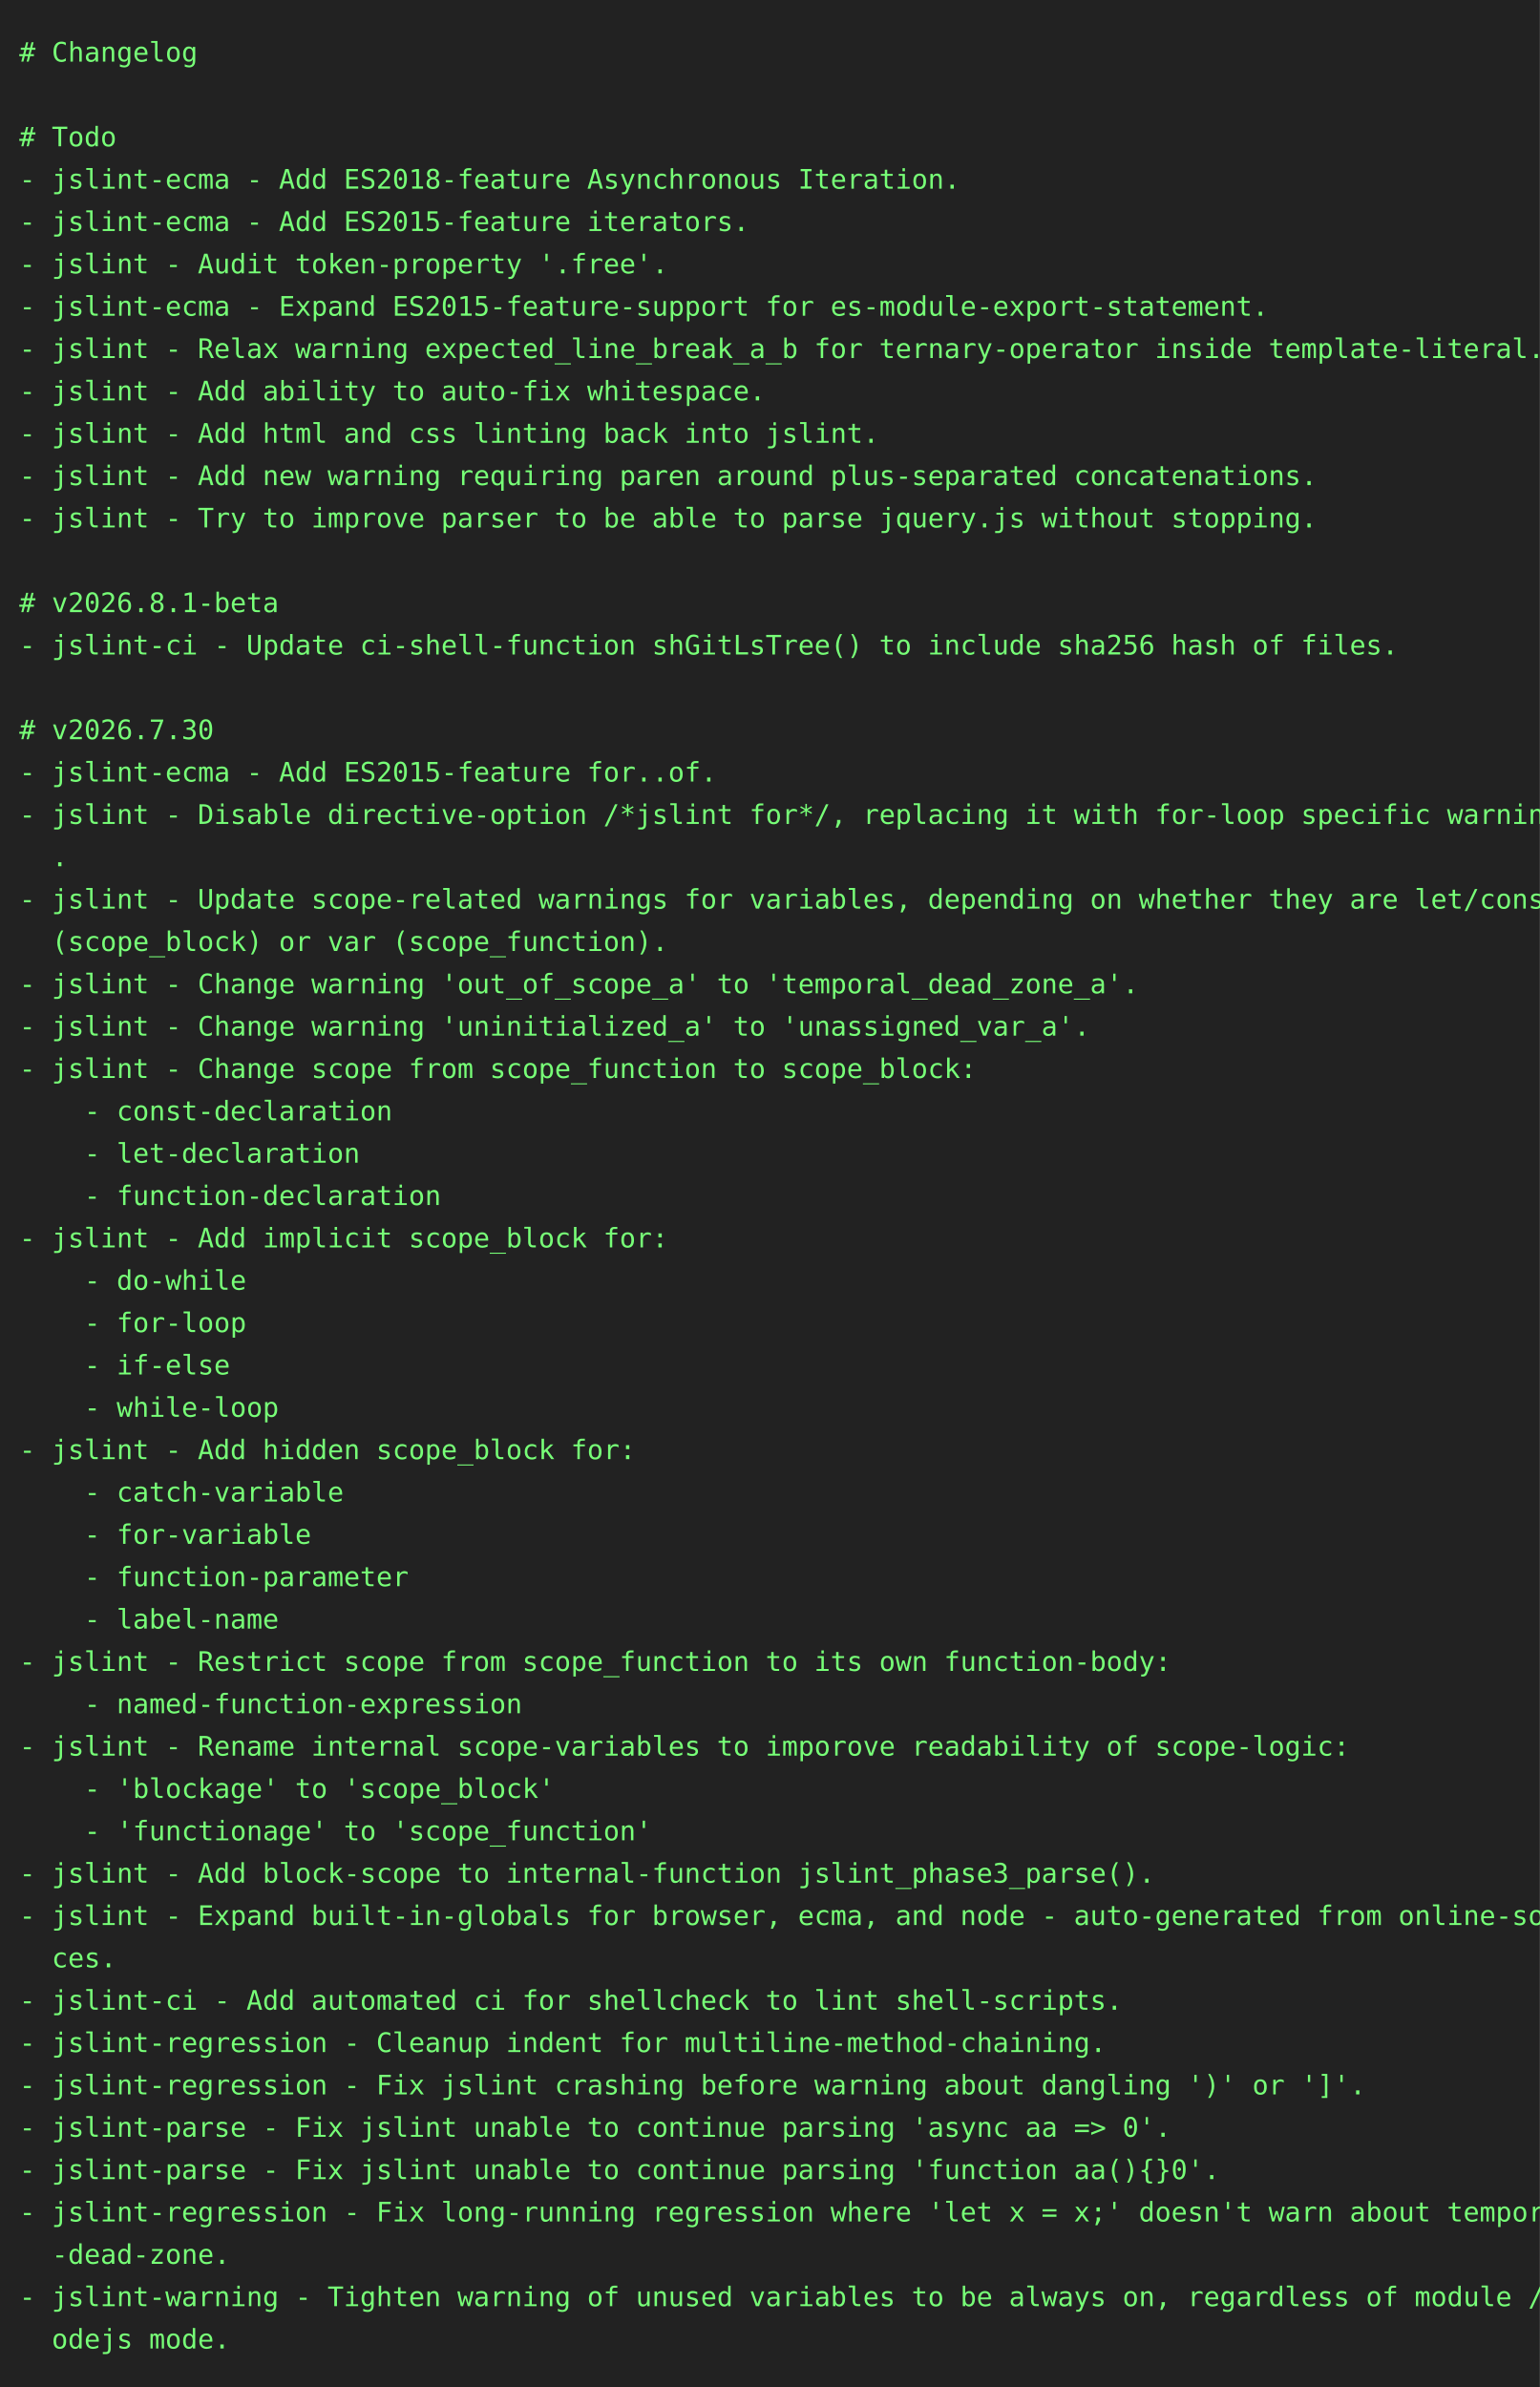
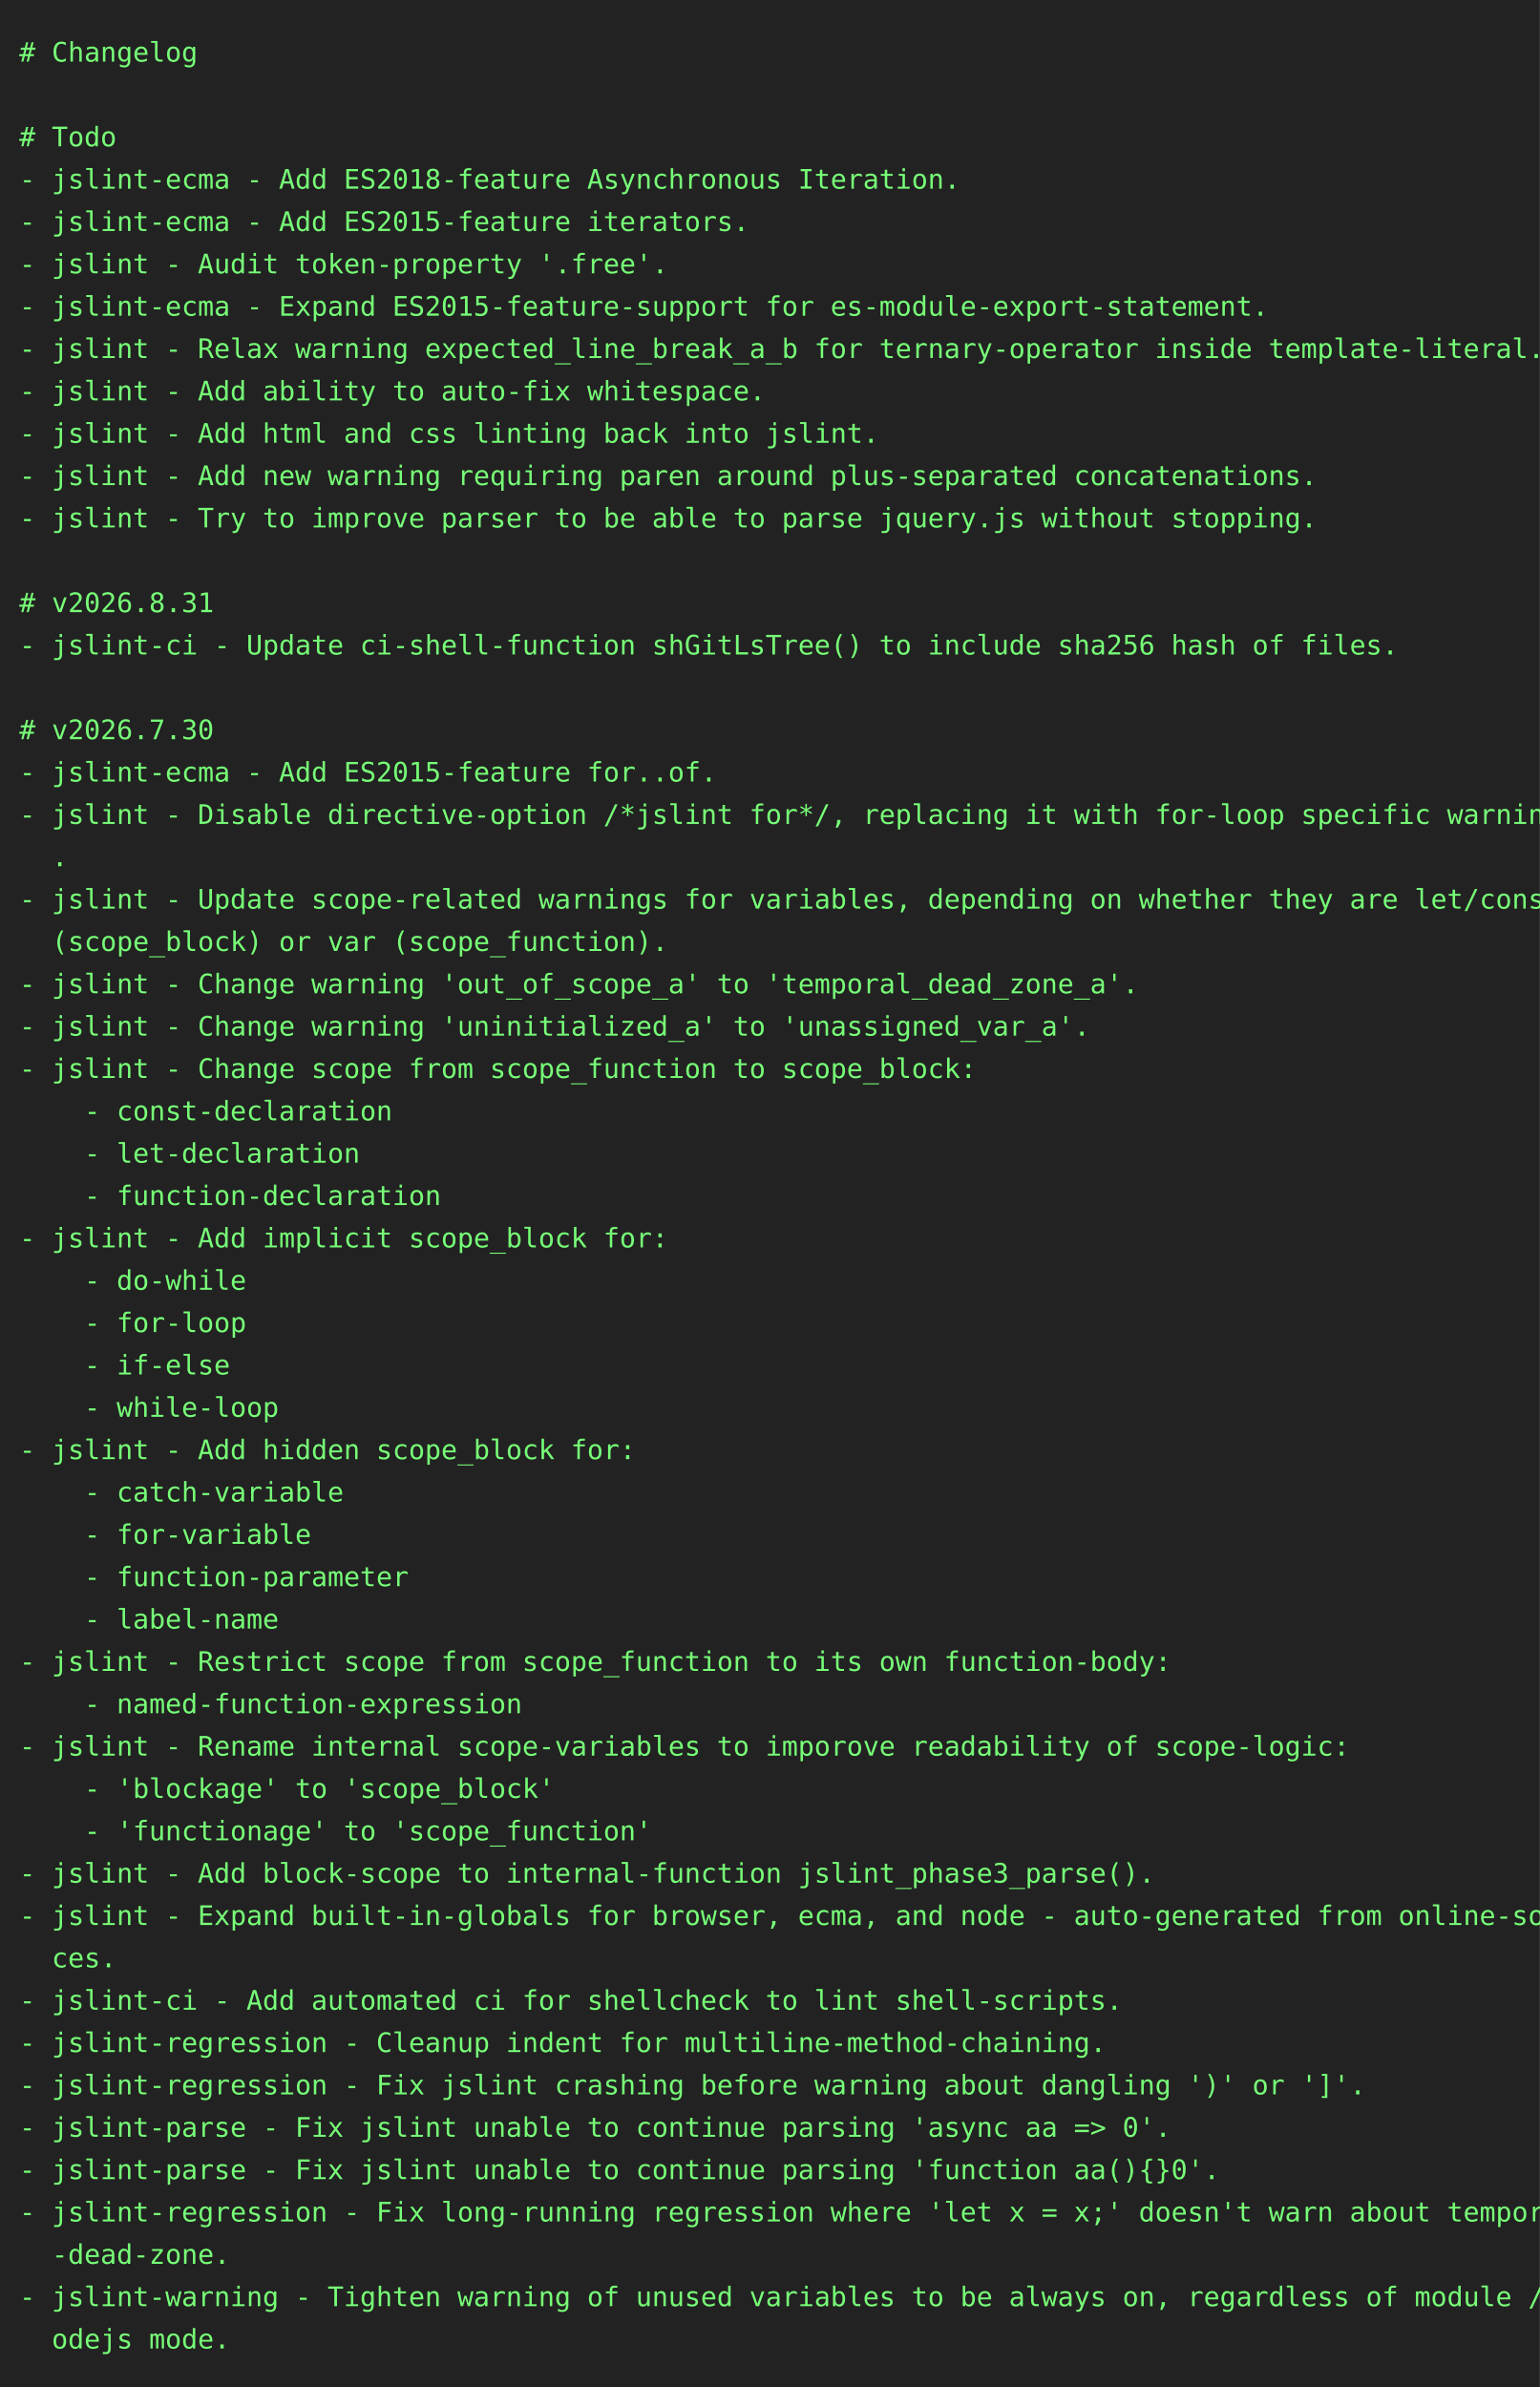
<svg xmlns="http://www.w3.org/2000/svg" height="1240" width="800">
  <rect height="1240" fill="#222" width="800" />
  <text fill="#7f7" font-family="consolas, menlo, monospace" font-size="14" xml:space="preserve">
    <tspan lengthAdjust="spacingAndGlyphs" textLength="768" x="10" y="32"># Changelog                                                                                      </tspan>
    <tspan lengthAdjust="spacingAndGlyphs" textLength="768" x="10" y="54">                                                                                                 </tspan>
    <tspan lengthAdjust="spacingAndGlyphs" textLength="768" x="10" y="76"># Todo                                                                                           </tspan>
    <tspan lengthAdjust="spacingAndGlyphs" textLength="768" x="10" y="98">- jslint-ecma - Add ES2018-feature Asynchronous Iteration.                                       </tspan>
    <tspan lengthAdjust="spacingAndGlyphs" textLength="768" x="10" y="120">- jslint-ecma - Add ES2015-feature iterators.                                                    </tspan>
    <tspan lengthAdjust="spacingAndGlyphs" textLength="768" x="10" y="142">- jslint - Audit token-property '.free'.                                                         </tspan>
    <tspan lengthAdjust="spacingAndGlyphs" textLength="768" x="10" y="164">- jslint-ecma - Expand ES2015-feature-support for es-module-export-statement.                    </tspan>
    <tspan lengthAdjust="spacingAndGlyphs" textLength="768" x="10" y="186">- jslint - Relax warning expected_line_break_a_b for ternary-operator inside template-literal.   </tspan>
    <tspan lengthAdjust="spacingAndGlyphs" textLength="768" x="10" y="208">- jslint - Add ability to auto-fix whitespace.                                                   </tspan>
    <tspan lengthAdjust="spacingAndGlyphs" textLength="768" x="10" y="230">- jslint - Add html and css linting back into jslint.                                            </tspan>
    <tspan lengthAdjust="spacingAndGlyphs" textLength="768" x="10" y="252">- jslint - Add new warning requiring paren around plus-separated concatenations.                 </tspan>
    <tspan lengthAdjust="spacingAndGlyphs" textLength="768" x="10" y="274">- jslint - Try to improve parser to be able to parse jquery.js without stopping.                 </tspan>
    <tspan lengthAdjust="spacingAndGlyphs" textLength="768" x="10" y="296">                                                                                                 </tspan>
-     <tspan lengthAdjust="spacingAndGlyphs" textLength="768" x="10" y="318"># v2026.8.1-beta                                                                                 </tspan>
+     <tspan lengthAdjust="spacingAndGlyphs" textLength="768" x="10" y="318"># v2026.8.31                                                                                     </tspan>
    <tspan lengthAdjust="spacingAndGlyphs" textLength="768" x="10" y="340">- jslint-ci - Update ci-shell-function shGitLsTree() to include sha256 hash of files.            </tspan>
    <tspan lengthAdjust="spacingAndGlyphs" textLength="768" x="10" y="362">                                                                                                 </tspan>
    <tspan lengthAdjust="spacingAndGlyphs" textLength="768" x="10" y="384"># v2026.7.30                                                                                     </tspan>
    <tspan lengthAdjust="spacingAndGlyphs" textLength="768" x="10" y="406">- jslint-ecma - Add ES2015-feature for..of.                                                      </tspan>
    <tspan lengthAdjust="spacingAndGlyphs" textLength="768" x="10" y="428">- jslint - Disable directive-option /*jslint for*/, replacing it with for-loop specific warnings\</tspan>
    <tspan lengthAdjust="spacingAndGlyphs" textLength="768" x="10" y="450">  .                                                                                              </tspan>
    <tspan lengthAdjust="spacingAndGlyphs" textLength="768" x="10" y="472">- jslint - Update scope-related warnings for variables, depending on whether they are let/const \</tspan>
    <tspan lengthAdjust="spacingAndGlyphs" textLength="768" x="10" y="494">  (scope_block) or var (scope_function).                                                         </tspan>
    <tspan lengthAdjust="spacingAndGlyphs" textLength="768" x="10" y="516">- jslint - Change warning 'out_of_scope_a' to 'temporal_dead_zone_a'.                            </tspan>
    <tspan lengthAdjust="spacingAndGlyphs" textLength="768" x="10" y="538">- jslint - Change warning 'uninitialized_a' to 'unassigned_var_a'.                               </tspan>
    <tspan lengthAdjust="spacingAndGlyphs" textLength="768" x="10" y="560">- jslint - Change scope from scope_function to scope_block:                                      </tspan>
    <tspan lengthAdjust="spacingAndGlyphs" textLength="768" x="10" y="582">    - const-declaration                                                                          </tspan>
    <tspan lengthAdjust="spacingAndGlyphs" textLength="768" x="10" y="604">    - let-declaration                                                                            </tspan>
    <tspan lengthAdjust="spacingAndGlyphs" textLength="768" x="10" y="626">    - function-declaration                                                                       </tspan>
    <tspan lengthAdjust="spacingAndGlyphs" textLength="768" x="10" y="648">- jslint - Add implicit scope_block for:                                                         </tspan>
    <tspan lengthAdjust="spacingAndGlyphs" textLength="768" x="10" y="670">    - do-while                                                                                   </tspan>
    <tspan lengthAdjust="spacingAndGlyphs" textLength="768" x="10" y="692">    - for-loop                                                                                   </tspan>
    <tspan lengthAdjust="spacingAndGlyphs" textLength="768" x="10" y="714">    - if-else                                                                                    </tspan>
    <tspan lengthAdjust="spacingAndGlyphs" textLength="768" x="10" y="736">    - while-loop                                                                                 </tspan>
    <tspan lengthAdjust="spacingAndGlyphs" textLength="768" x="10" y="758">- jslint - Add hidden scope_block for:                                                           </tspan>
    <tspan lengthAdjust="spacingAndGlyphs" textLength="768" x="10" y="780">    - catch-variable                                                                             </tspan>
    <tspan lengthAdjust="spacingAndGlyphs" textLength="768" x="10" y="802">    - for-variable                                                                               </tspan>
    <tspan lengthAdjust="spacingAndGlyphs" textLength="768" x="10" y="824">    - function-parameter                                                                         </tspan>
    <tspan lengthAdjust="spacingAndGlyphs" textLength="768" x="10" y="846">    - label-name                                                                                 </tspan>
    <tspan lengthAdjust="spacingAndGlyphs" textLength="768" x="10" y="868">- jslint - Restrict scope from scope_function to its own function-body:                          </tspan>
    <tspan lengthAdjust="spacingAndGlyphs" textLength="768" x="10" y="890">    - named-function-expression                                                                  </tspan>
    <tspan lengthAdjust="spacingAndGlyphs" textLength="768" x="10" y="912">- jslint - Rename internal scope-variables to imporove readability of scope-logic:               </tspan>
    <tspan lengthAdjust="spacingAndGlyphs" textLength="768" x="10" y="934">    - 'blockage' to 'scope_block'                                                                </tspan>
    <tspan lengthAdjust="spacingAndGlyphs" textLength="768" x="10" y="956">    - 'functionage' to 'scope_function'                                                          </tspan>
    <tspan lengthAdjust="spacingAndGlyphs" textLength="768" x="10" y="978">- jslint - Add block-scope to internal-function jslint_phase3_parse().                           </tspan>
    <tspan lengthAdjust="spacingAndGlyphs" textLength="768" x="10" y="1000">- jslint - Expand built-in-globals for browser, ecma, and node - auto-generated from online-sour\</tspan>
    <tspan lengthAdjust="spacingAndGlyphs" textLength="768" x="10" y="1022">  ces.                                                                                           </tspan>
    <tspan lengthAdjust="spacingAndGlyphs" textLength="768" x="10" y="1044">- jslint-ci - Add automated ci for shellcheck to lint shell-scripts.                             </tspan>
    <tspan lengthAdjust="spacingAndGlyphs" textLength="768" x="10" y="1066">- jslint-regression - Cleanup indent for multiline-method-chaining.                              </tspan>
    <tspan lengthAdjust="spacingAndGlyphs" textLength="768" x="10" y="1088">- jslint-regression - Fix jslint crashing before warning about dangling ')' or ']'.              </tspan>
    <tspan lengthAdjust="spacingAndGlyphs" textLength="768" x="10" y="1110">- jslint-parse - Fix jslint unable to continue parsing 'async aa =&gt; 0'.                          </tspan>
    <tspan lengthAdjust="spacingAndGlyphs" textLength="768" x="10" y="1132">- jslint-parse - Fix jslint unable to continue parsing 'function aa(){}0'.                       </tspan>
    <tspan lengthAdjust="spacingAndGlyphs" textLength="768" x="10" y="1154">- jslint-regression - Fix long-running regression where 'let x = x;' doesn't warn about temporal\</tspan>
    <tspan lengthAdjust="spacingAndGlyphs" textLength="768" x="10" y="1176">  -dead-zone.                                                                                    </tspan>
    <tspan lengthAdjust="spacingAndGlyphs" textLength="768" x="10" y="1198">- jslint-warning - Tighten warning of unused variables to be always on, regardless of module / n\</tspan>
    <tspan lengthAdjust="spacingAndGlyphs" textLength="768" x="10" y="1220">  odejs mode.                                                                                    </tspan>
  </text>
</svg>
